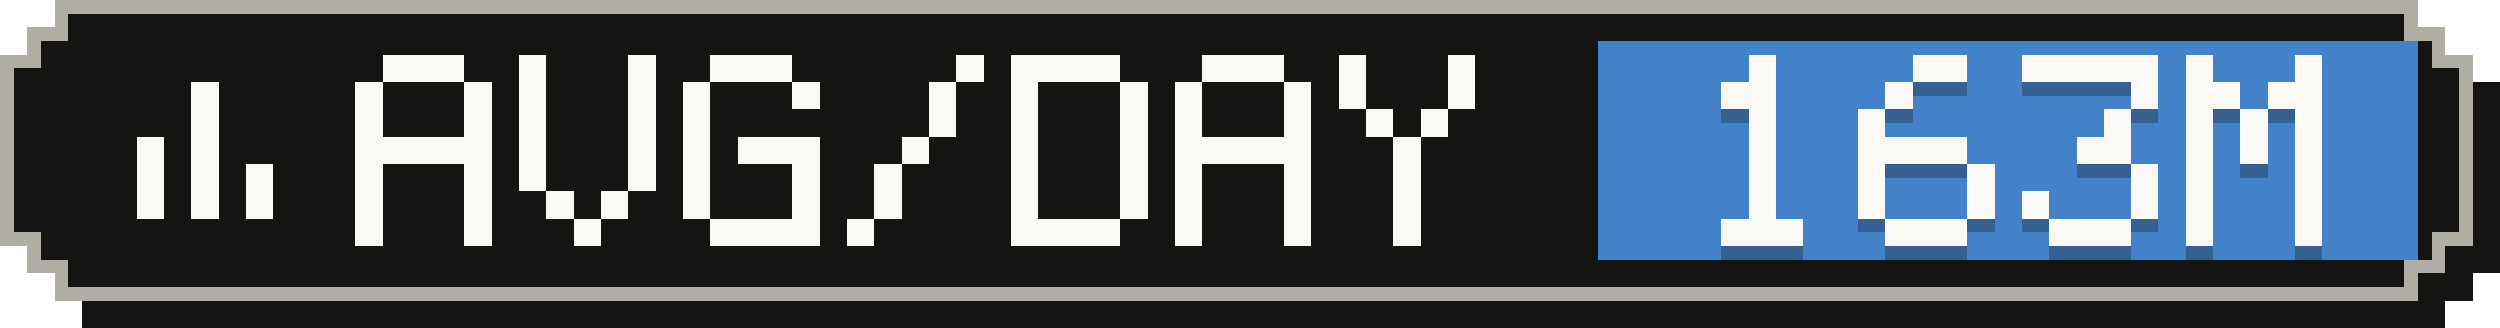
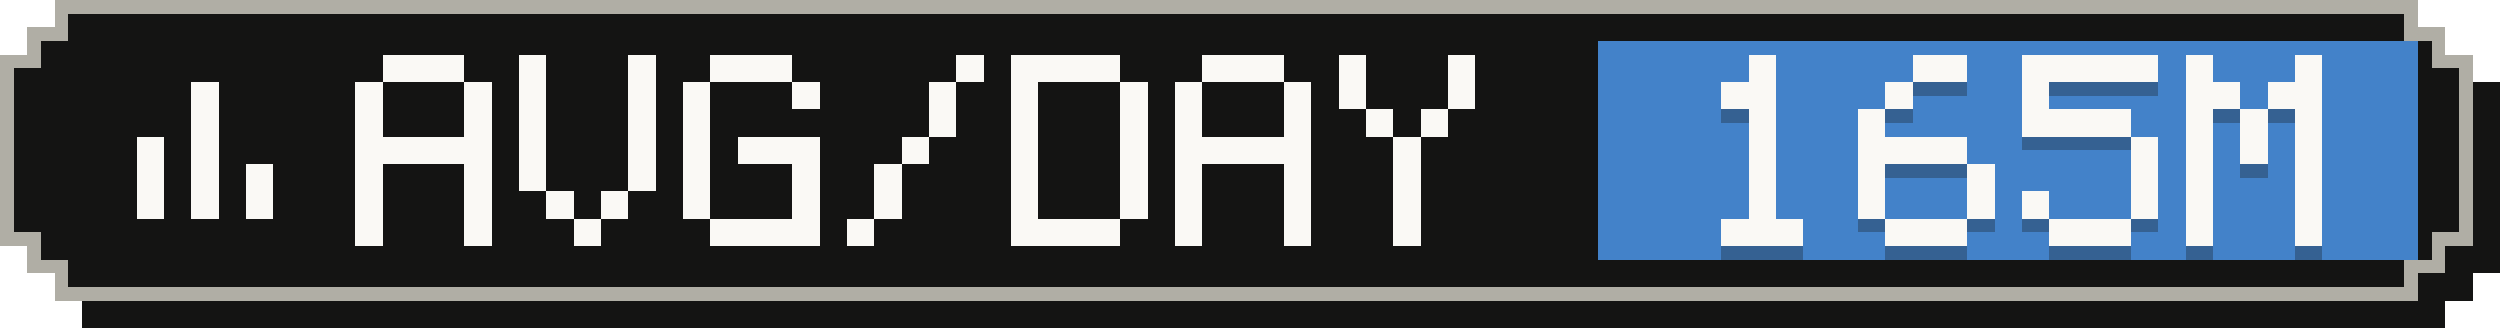
- <svg xmlns="http://www.w3.org/2000/svg" width="183" height="24" viewBox="0 0 183 24" role="img" aria-label="Average tokens per active day: 163M">
+ <svg xmlns="http://www.w3.org/2000/svg" width="183" height="24" viewBox="0 0 183 24" role="img" aria-label="Average tokens per active day: 165M">
  <g shape-rendering="crispEdges">
    <path fill="#141413" d="M6,2 H179 V4 H181 V6 H183 V20 H181 V22 H179 V24 H6 V22 H4 V20 H2 V6 H4 V4 H6 Z" />
    <path fill="#b0aea5" d="M4,0 H177 V2 H179 V4 H181 V18 H179 V20 H177 V22 H4 V20 H2 V18 H0 V4 H2 V2 H4 Z" />
    <path fill="#141413" d="M5,1 H176 V3 H178 V5 H180 V17 H178 V19 H176 V21 H5 V19 H3 V17 H1 V5 H3 V3 H5 Z" />
    <rect fill="#4382c9" x="117" y="3" width="60" height="16" />
    <g fill="#faf9f5">
      <rect x="14" y="6" width="2" height="2" />
      <rect x="14" y="8" width="2" height="2" />
      <rect x="10" y="10" width="2" height="2" />
      <rect x="14" y="10" width="2" height="2" />
      <rect x="10" y="12" width="2" height="2" />
      <rect x="14" y="12" width="2" height="2" />
      <rect x="18" y="12" width="2" height="2" />
      <rect x="10" y="14" width="2" height="2" />
      <rect x="14" y="14" width="2" height="2" />
      <rect x="18" y="14" width="2" height="2" />
    </g>
    <g fill="#faf9f5">
      <rect x="28" y="4" width="6" height="2" />
      <rect x="26" y="6" width="2" height="2" />
      <rect x="34" y="6" width="2" height="2" />
      <rect x="26" y="8" width="2" height="2" />
      <rect x="34" y="8" width="2" height="2" />
      <rect x="26" y="10" width="10" height="2" />
      <rect x="26" y="12" width="2" height="2" />
      <rect x="34" y="12" width="2" height="2" />
      <rect x="26" y="14" width="2" height="2" />
      <rect x="34" y="14" width="2" height="2" />
      <rect x="26" y="16" width="2" height="2" />
      <rect x="34" y="16" width="2" height="2" />
      <rect x="38" y="4" width="2" height="2" />
      <rect x="46" y="4" width="2" height="2" />
      <rect x="38" y="6" width="2" height="2" />
      <rect x="46" y="6" width="2" height="2" />
      <rect x="38" y="8" width="2" height="2" />
      <rect x="46" y="8" width="2" height="2" />
      <rect x="38" y="10" width="2" height="2" />
      <rect x="46" y="10" width="2" height="2" />
      <rect x="38" y="12" width="2" height="2" />
      <rect x="46" y="12" width="2" height="2" />
      <rect x="40" y="14" width="2" height="2" />
      <rect x="44" y="14" width="2" height="2" />
      <rect x="42" y="16" width="2" height="2" />
      <rect x="52" y="4" width="6" height="2" />
      <rect x="50" y="6" width="2" height="2" />
      <rect x="58" y="6" width="2" height="2" />
      <rect x="50" y="8" width="2" height="2" />
      <rect x="50" y="10" width="2" height="2" />
      <rect x="54" y="10" width="6" height="2" />
      <rect x="50" y="12" width="2" height="2" />
      <rect x="58" y="12" width="2" height="2" />
      <rect x="50" y="14" width="2" height="2" />
      <rect x="58" y="14" width="2" height="2" />
      <rect x="52" y="16" width="8" height="2" />
      <rect x="70" y="4" width="2" height="2" />
      <rect x="68" y="6" width="2" height="2" />
      <rect x="68" y="8" width="2" height="2" />
      <rect x="66" y="10" width="2" height="2" />
      <rect x="64" y="12" width="2" height="2" />
      <rect x="64" y="14" width="2" height="2" />
      <rect x="62" y="16" width="2" height="2" />
      <rect x="74" y="4" width="8" height="2" />
      <rect x="74" y="6" width="2" height="2" />
      <rect x="82" y="6" width="2" height="2" />
      <rect x="74" y="8" width="2" height="2" />
      <rect x="82" y="8" width="2" height="2" />
      <rect x="74" y="10" width="2" height="2" />
      <rect x="82" y="10" width="2" height="2" />
      <rect x="74" y="12" width="2" height="2" />
      <rect x="82" y="12" width="2" height="2" />
      <rect x="74" y="14" width="2" height="2" />
      <rect x="82" y="14" width="2" height="2" />
      <rect x="74" y="16" width="8" height="2" />
      <rect x="88" y="4" width="6" height="2" />
      <rect x="86" y="6" width="2" height="2" />
      <rect x="94" y="6" width="2" height="2" />
      <rect x="86" y="8" width="2" height="2" />
      <rect x="94" y="8" width="2" height="2" />
      <rect x="86" y="10" width="10" height="2" />
      <rect x="86" y="12" width="2" height="2" />
      <rect x="94" y="12" width="2" height="2" />
      <rect x="86" y="14" width="2" height="2" />
      <rect x="94" y="14" width="2" height="2" />
      <rect x="86" y="16" width="2" height="2" />
      <rect x="94" y="16" width="2" height="2" />
      <rect x="98" y="4" width="2" height="2" />
      <rect x="106" y="4" width="2" height="2" />
      <rect x="98" y="6" width="2" height="2" />
      <rect x="106" y="6" width="2" height="2" />
      <rect x="100" y="8" width="2" height="2" />
      <rect x="104" y="8" width="2" height="2" />
      <rect x="102" y="10" width="2" height="2" />
      <rect x="102" y="12" width="2" height="2" />
      <rect x="102" y="14" width="2" height="2" />
      <rect x="102" y="16" width="2" height="2" />
    </g>
    <g fill="#141413" fill-opacity=".3">
      <rect x="128" y="5" width="2" height="2" />
      <rect x="126" y="7" width="4" height="2" />
      <rect x="128" y="9" width="2" height="2" />
      <rect x="128" y="11" width="2" height="2" />
      <rect x="128" y="13" width="2" height="2" />
      <rect x="128" y="15" width="2" height="2" />
      <rect x="126" y="17" width="6" height="2" />
      <rect x="140" y="5" width="4" height="2" />
      <rect x="138" y="7" width="2" height="2" />
      <rect x="136" y="9" width="2" height="2" />
      <rect x="136" y="11" width="8" height="2" />
      <rect x="136" y="13" width="2" height="2" />
      <rect x="144" y="13" width="2" height="2" />
      <rect x="136" y="15" width="2" height="2" />
      <rect x="144" y="15" width="2" height="2" />
      <rect x="138" y="17" width="6" height="2" />
      <rect x="148" y="5" width="10" height="2" />
-       <rect x="156" y="7" width="2" height="2" />
-       <rect x="154" y="9" width="2" height="2" />
-       <rect x="152" y="11" width="4" height="2" />
+       <rect x="148" y="7" width="2" height="2" />
+       <rect x="148" y="9" width="8" height="2" />
+       <rect x="156" y="11" width="2" height="2" />
      <rect x="156" y="13" width="2" height="2" />
      <rect x="148" y="15" width="2" height="2" />
      <rect x="156" y="15" width="2" height="2" />
      <rect x="150" y="17" width="6" height="2" />
      <rect x="160" y="5" width="2" height="2" />
      <rect x="168" y="5" width="2" height="2" />
      <rect x="160" y="7" width="4" height="2" />
      <rect x="166" y="7" width="4" height="2" />
      <rect x="160" y="9" width="2" height="2" />
      <rect x="164" y="9" width="2" height="2" />
      <rect x="168" y="9" width="2" height="2" />
      <rect x="160" y="11" width="2" height="2" />
      <rect x="164" y="11" width="2" height="2" />
      <rect x="168" y="11" width="2" height="2" />
      <rect x="160" y="13" width="2" height="2" />
      <rect x="168" y="13" width="2" height="2" />
      <rect x="160" y="15" width="2" height="2" />
      <rect x="168" y="15" width="2" height="2" />
      <rect x="160" y="17" width="2" height="2" />
      <rect x="168" y="17" width="2" height="2" />
    </g>
    <g fill="#faf9f5">
      <rect x="128" y="4" width="2" height="2" />
      <rect x="126" y="6" width="4" height="2" />
      <rect x="128" y="8" width="2" height="2" />
      <rect x="128" y="10" width="2" height="2" />
      <rect x="128" y="12" width="2" height="2" />
      <rect x="128" y="14" width="2" height="2" />
      <rect x="126" y="16" width="6" height="2" />
      <rect x="140" y="4" width="4" height="2" />
      <rect x="138" y="6" width="2" height="2" />
      <rect x="136" y="8" width="2" height="2" />
      <rect x="136" y="10" width="8" height="2" />
      <rect x="136" y="12" width="2" height="2" />
      <rect x="144" y="12" width="2" height="2" />
      <rect x="136" y="14" width="2" height="2" />
      <rect x="144" y="14" width="2" height="2" />
      <rect x="138" y="16" width="6" height="2" />
      <rect x="148" y="4" width="10" height="2" />
-       <rect x="156" y="6" width="2" height="2" />
-       <rect x="154" y="8" width="2" height="2" />
-       <rect x="152" y="10" width="4" height="2" />
+       <rect x="148" y="6" width="2" height="2" />
+       <rect x="148" y="8" width="8" height="2" />
+       <rect x="156" y="10" width="2" height="2" />
      <rect x="156" y="12" width="2" height="2" />
      <rect x="148" y="14" width="2" height="2" />
      <rect x="156" y="14" width="2" height="2" />
      <rect x="150" y="16" width="6" height="2" />
      <rect x="160" y="4" width="2" height="2" />
      <rect x="168" y="4" width="2" height="2" />
      <rect x="160" y="6" width="4" height="2" />
      <rect x="166" y="6" width="4" height="2" />
      <rect x="160" y="8" width="2" height="2" />
      <rect x="164" y="8" width="2" height="2" />
      <rect x="168" y="8" width="2" height="2" />
      <rect x="160" y="10" width="2" height="2" />
      <rect x="164" y="10" width="2" height="2" />
      <rect x="168" y="10" width="2" height="2" />
      <rect x="160" y="12" width="2" height="2" />
      <rect x="168" y="12" width="2" height="2" />
      <rect x="160" y="14" width="2" height="2" />
      <rect x="168" y="14" width="2" height="2" />
      <rect x="160" y="16" width="2" height="2" />
      <rect x="168" y="16" width="2" height="2" />
    </g>
  </g>
</svg>
